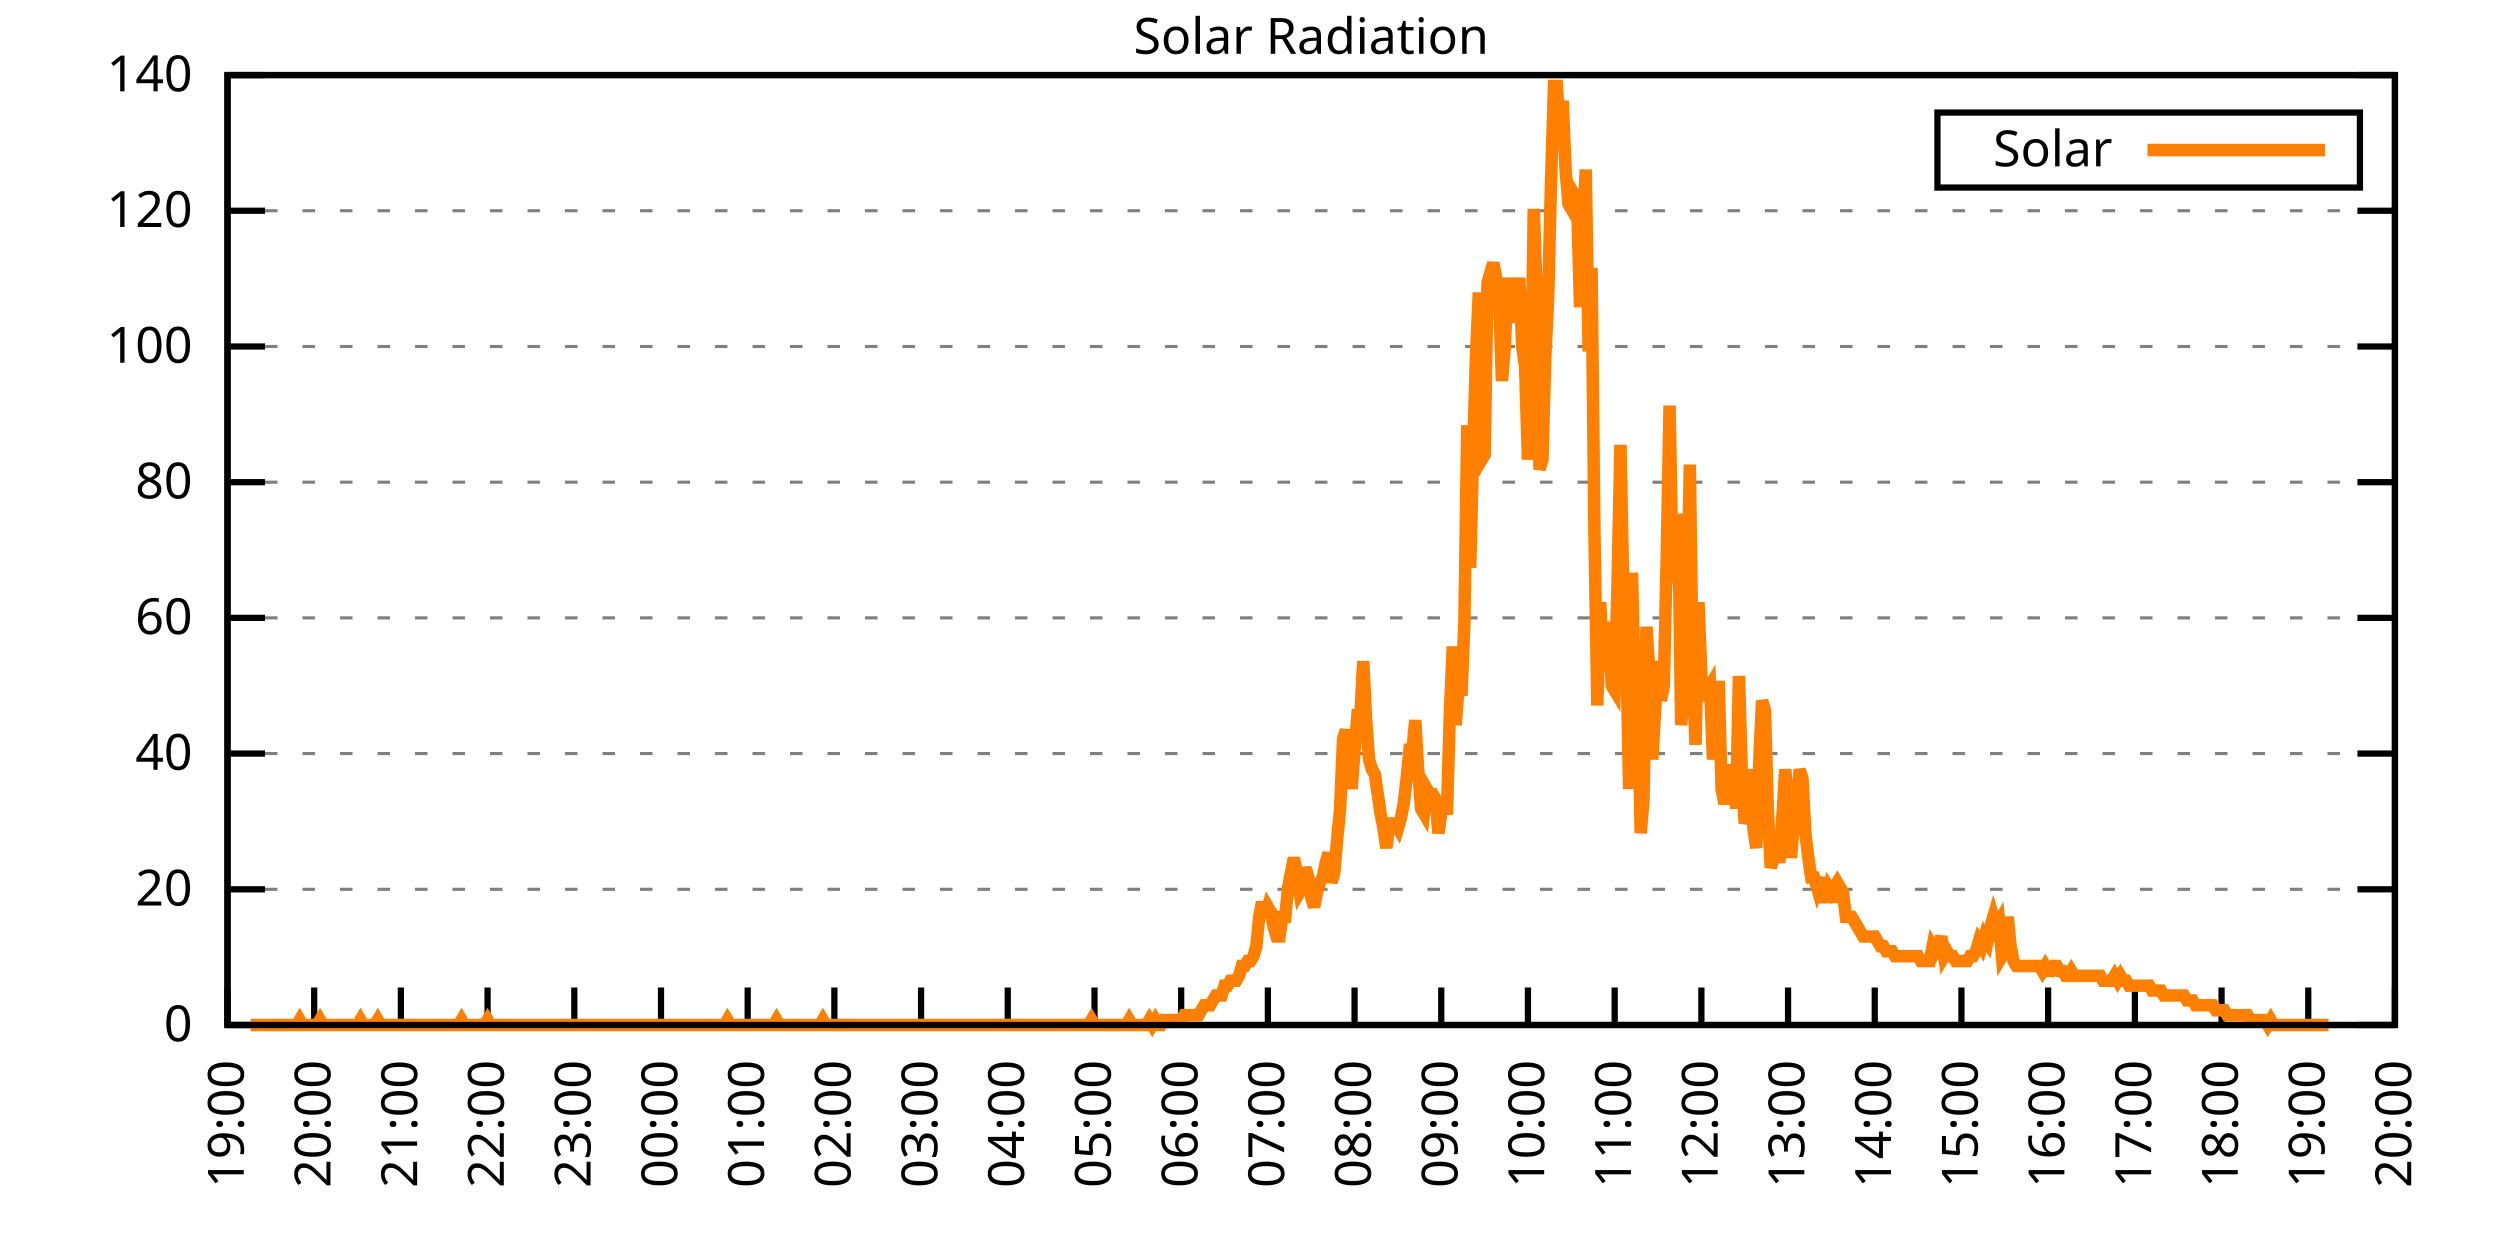
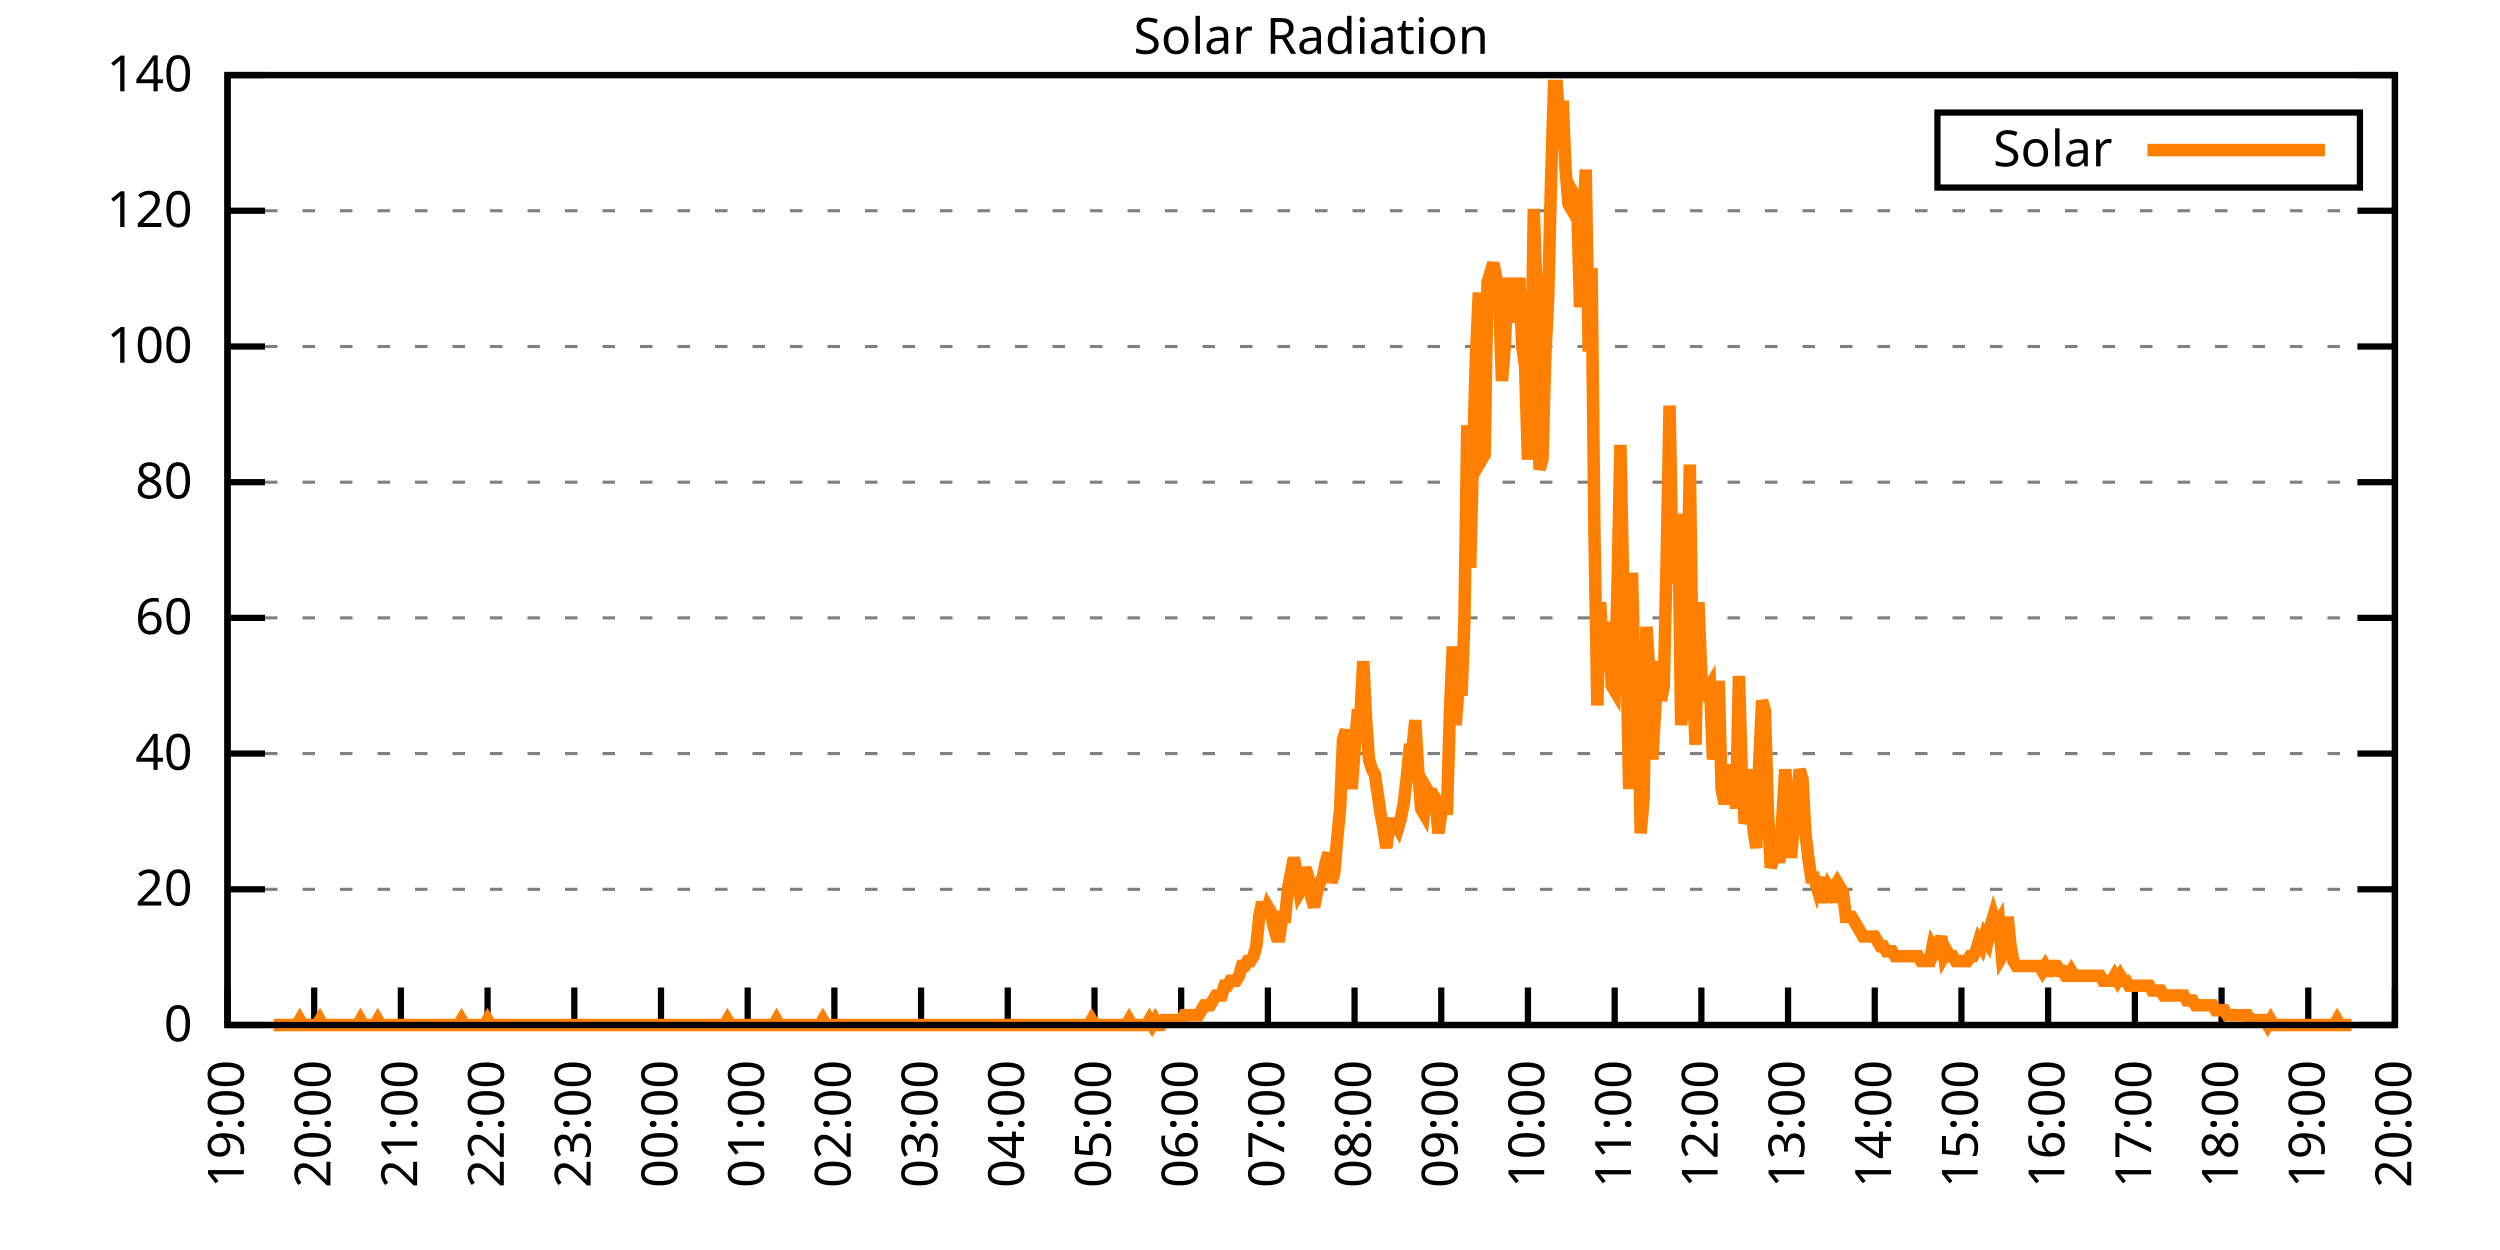
<svg xmlns="http://www.w3.org/2000/svg" xmlns:xlink="http://www.w3.org/1999/xlink" width="400" height="200" viewBox="0 0 400 200">
  <g id="gnuplot_canvas">
    <rect x="0" y="0" width="400" height="200" fill="none" />
    <defs>
      <circle id="gpDot" r="0.5" stroke-width="0.5" stroke="currentColor" />
      <path id="gpPt0" stroke-width="0.333" stroke="currentColor" d="M-1,0 h2 M0,-1 v2" />
      <path id="gpPt1" stroke-width="0.333" stroke="currentColor" d="M-1,-1 L1,1 M1,-1 L-1,1" />
      <path id="gpPt2" stroke-width="0.333" stroke="currentColor" d="M-1,0 L1,0 M0,-1 L0,1 M-1,-1 L1,1 M-1,1 L1,-1" />
      <rect id="gpPt3" stroke-width="0.333" stroke="currentColor" x="-1" y="-1" width="2" height="2" />
      <rect id="gpPt4" stroke-width="0.333" stroke="currentColor" fill="currentColor" x="-1" y="-1" width="2" height="2" />
      <circle id="gpPt5" stroke-width="0.333" stroke="currentColor" cx="0" cy="0" r="1" />
      <use xlink:href="#gpPt5" id="gpPt6" fill="currentColor" stroke="none" />
      <path id="gpPt7" stroke-width="0.333" stroke="currentColor" d="M0,-1.33 L-1.33,0.67 L1.33,0.67 z" />
      <use xlink:href="#gpPt7" id="gpPt8" fill="currentColor" stroke="none" />
      <use xlink:href="#gpPt7" id="gpPt9" stroke="currentColor" transform="rotate(180)" />
      <use xlink:href="#gpPt9" id="gpPt10" fill="currentColor" stroke="none" />
      <use xlink:href="#gpPt3" id="gpPt11" stroke="currentColor" transform="rotate(45)" />
      <use xlink:href="#gpPt11" id="gpPt12" fill="currentColor" stroke="none" />
      <path id="gpPt13" stroke-width="0.333" stroke="currentColor" d="M0,1.330 L1.265,0.411 L0.782,-1.067 L-0.782,-1.076 L-1.265,0.411 z" />
      <use xlink:href="#gpPt13" id="gpPt14" fill="currentColor" stroke="none" />
      <filter id="textbox" filterUnits="objectBoundingBox" x="0" y="0" height="1" width="1">
        <feFlood flood-color="white" flood-opacity="1" result="bgnd" />
        <feComposite in="SourceGraphic" in2="bgnd" operator="atop" />
      </filter>
      <filter id="greybox" filterUnits="objectBoundingBox" x="0" y="0" height="1" width="1">
        <feFlood flood-color="lightgrey" flood-opacity="1" result="grey" />
        <feComposite in="SourceGraphic" in2="grey" operator="atop" />
      </filter>
    </defs>
    <g fill="none" color="white" stroke="currentColor" stroke-width="1.00" stroke-linecap="butt" stroke-linejoin="miter">
</g>
    <g fill="none" color="black" stroke="currentColor" stroke-width="1.00" stroke-linecap="butt" stroke-linejoin="miter">
      <g stroke="none" shape-rendering="crispEdges">
        <polygon fill="rgb(255, 255, 255)" points="36.40,164.00 383.18,164.00 383.18,12.02 36.40,12.02 " />
      </g>
    </g>
    <g fill="none" color="black" stroke="currentColor" stroke-width="1.00" stroke-linecap="butt" stroke-linejoin="miter">
</g>
    <g fill="none" color="black" stroke="black" stroke-width="0.50" stroke-linecap="butt" stroke-linejoin="miter">
</g>
    <g fill="none" color="gray" stroke="currentColor" stroke-width="0.50" stroke-linecap="butt" stroke-linejoin="miter">
      <path stroke="gray" stroke-dasharray="2,4" class="gridline" d="M36.40,164.00 L383.19,164.00  " />
    </g>
    <g fill="none" color="gray" stroke="gray" stroke-width="1.00" stroke-linecap="butt" stroke-linejoin="miter">
</g>
    <g fill="none" color="black" stroke="currentColor" stroke-width="1.00" stroke-linecap="butt" stroke-linejoin="miter">
      <path stroke="black" d="M36.40,164.00 L42.40,164.00 M383.19,164.00 L377.19,164.00  " />
      <g transform="translate(30.80,166.60)" stroke="none" fill="black" font-family="Sans" font-size="8.00" text-anchor="end">
        <text>
          <tspan font-family="Sans"> 0</tspan>
        </text>
      </g>
    </g>
    <g fill="none" color="black" stroke="currentColor" stroke-width="1.00" stroke-linecap="butt" stroke-linejoin="miter">
</g>
    <g fill="none" color="black" stroke="black" stroke-width="0.50" stroke-linecap="butt" stroke-linejoin="miter">
</g>
    <g fill="none" color="gray" stroke="currentColor" stroke-width="0.50" stroke-linecap="butt" stroke-linejoin="miter">
      <path stroke="gray" stroke-dasharray="2,4" class="gridline" d="M36.40,142.29 L383.19,142.29  " />
    </g>
    <g fill="none" color="gray" stroke="gray" stroke-width="1.00" stroke-linecap="butt" stroke-linejoin="miter">
</g>
    <g fill="none" color="black" stroke="currentColor" stroke-width="1.00" stroke-linecap="butt" stroke-linejoin="miter">
      <path stroke="black" d="M36.40,142.29 L42.40,142.29 M383.19,142.29 L377.19,142.29  " />
      <g transform="translate(30.80,144.89)" stroke="none" fill="black" font-family="Sans" font-size="8.00" text-anchor="end">
        <text>
          <tspan font-family="Sans"> 20</tspan>
        </text>
      </g>
    </g>
    <g fill="none" color="black" stroke="currentColor" stroke-width="1.00" stroke-linecap="butt" stroke-linejoin="miter">
</g>
    <g fill="none" color="black" stroke="black" stroke-width="0.50" stroke-linecap="butt" stroke-linejoin="miter">
</g>
    <g fill="none" color="gray" stroke="currentColor" stroke-width="0.50" stroke-linecap="butt" stroke-linejoin="miter">
      <path stroke="gray" stroke-dasharray="2,4" class="gridline" d="M36.40,120.57 L383.19,120.57  " />
    </g>
    <g fill="none" color="gray" stroke="gray" stroke-width="1.00" stroke-linecap="butt" stroke-linejoin="miter">
</g>
    <g fill="none" color="black" stroke="currentColor" stroke-width="1.00" stroke-linecap="butt" stroke-linejoin="miter">
      <path stroke="black" d="M36.40,120.57 L42.40,120.57 M383.19,120.57 L377.19,120.57  " />
      <g transform="translate(30.80,123.17)" stroke="none" fill="black" font-family="Sans" font-size="8.00" text-anchor="end">
        <text>
          <tspan font-family="Sans"> 40</tspan>
        </text>
      </g>
    </g>
    <g fill="none" color="black" stroke="currentColor" stroke-width="1.00" stroke-linecap="butt" stroke-linejoin="miter">
</g>
    <g fill="none" color="black" stroke="black" stroke-width="0.50" stroke-linecap="butt" stroke-linejoin="miter">
</g>
    <g fill="none" color="gray" stroke="currentColor" stroke-width="0.50" stroke-linecap="butt" stroke-linejoin="miter">
      <path stroke="gray" stroke-dasharray="2,4" class="gridline" d="M36.40,98.86 L383.19,98.86  " />
    </g>
    <g fill="none" color="gray" stroke="gray" stroke-width="1.00" stroke-linecap="butt" stroke-linejoin="miter">
</g>
    <g fill="none" color="black" stroke="currentColor" stroke-width="1.00" stroke-linecap="butt" stroke-linejoin="miter">
      <path stroke="black" d="M36.40,98.86 L42.40,98.86 M383.19,98.86 L377.19,98.86  " />
      <g transform="translate(30.80,101.46)" stroke="none" fill="black" font-family="Sans" font-size="8.00" text-anchor="end">
        <text>
          <tspan font-family="Sans"> 60</tspan>
        </text>
      </g>
    </g>
    <g fill="none" color="black" stroke="currentColor" stroke-width="1.00" stroke-linecap="butt" stroke-linejoin="miter">
</g>
    <g fill="none" color="black" stroke="black" stroke-width="0.50" stroke-linecap="butt" stroke-linejoin="miter">
</g>
    <g fill="none" color="gray" stroke="currentColor" stroke-width="0.50" stroke-linecap="butt" stroke-linejoin="miter">
      <path stroke="gray" stroke-dasharray="2,4" class="gridline" d="M36.40,77.15 L383.19,77.15  " />
    </g>
    <g fill="none" color="gray" stroke="gray" stroke-width="1.00" stroke-linecap="butt" stroke-linejoin="miter">
</g>
    <g fill="none" color="black" stroke="currentColor" stroke-width="1.00" stroke-linecap="butt" stroke-linejoin="miter">
      <path stroke="black" d="M36.40,77.15 L42.40,77.15 M383.19,77.15 L377.19,77.15  " />
      <g transform="translate(30.80,79.75)" stroke="none" fill="black" font-family="Sans" font-size="8.00" text-anchor="end">
        <text>
          <tspan font-family="Sans"> 80</tspan>
        </text>
      </g>
    </g>
    <g fill="none" color="black" stroke="currentColor" stroke-width="1.00" stroke-linecap="butt" stroke-linejoin="miter">
</g>
    <g fill="none" color="black" stroke="black" stroke-width="0.50" stroke-linecap="butt" stroke-linejoin="miter">
</g>
    <g fill="none" color="gray" stroke="currentColor" stroke-width="0.50" stroke-linecap="butt" stroke-linejoin="miter">
      <path stroke="gray" stroke-dasharray="2,4" class="gridline" d="M36.40,55.44 L383.19,55.44  " />
    </g>
    <g fill="none" color="gray" stroke="gray" stroke-width="1.00" stroke-linecap="butt" stroke-linejoin="miter">
</g>
    <g fill="none" color="black" stroke="currentColor" stroke-width="1.00" stroke-linecap="butt" stroke-linejoin="miter">
      <path stroke="black" d="M36.40,55.44 L42.40,55.44 M383.19,55.44 L377.19,55.44  " />
      <g transform="translate(30.80,58.04)" stroke="none" fill="black" font-family="Sans" font-size="8.00" text-anchor="end">
        <text>
          <tspan font-family="Sans"> 100</tspan>
        </text>
      </g>
    </g>
    <g fill="none" color="black" stroke="currentColor" stroke-width="1.00" stroke-linecap="butt" stroke-linejoin="miter">
</g>
    <g fill="none" color="black" stroke="black" stroke-width="0.50" stroke-linecap="butt" stroke-linejoin="miter">
</g>
    <g fill="none" color="gray" stroke="currentColor" stroke-width="0.50" stroke-linecap="butt" stroke-linejoin="miter">
      <path stroke="gray" stroke-dasharray="2,4" class="gridline" d="M36.40,33.72 L383.19,33.72  " />
    </g>
    <g fill="none" color="gray" stroke="gray" stroke-width="1.00" stroke-linecap="butt" stroke-linejoin="miter">
</g>
    <g fill="none" color="black" stroke="currentColor" stroke-width="1.00" stroke-linecap="butt" stroke-linejoin="miter">
      <path stroke="black" d="M36.40,33.72 L42.40,33.72 M383.19,33.72 L377.19,33.72  " />
      <g transform="translate(30.80,36.32)" stroke="none" fill="black" font-family="Sans" font-size="8.00" text-anchor="end">
        <text>
          <tspan font-family="Sans"> 120</tspan>
        </text>
      </g>
    </g>
    <g fill="none" color="black" stroke="currentColor" stroke-width="1.00" stroke-linecap="butt" stroke-linejoin="miter">
</g>
    <g fill="none" color="black" stroke="black" stroke-width="0.50" stroke-linecap="butt" stroke-linejoin="miter">
</g>
    <g fill="none" color="gray" stroke="currentColor" stroke-width="0.50" stroke-linecap="butt" stroke-linejoin="miter">
      <path stroke="gray" stroke-dasharray="2,4" class="gridline" d="M36.40,12.01 L383.19,12.01  " />
    </g>
    <g fill="none" color="gray" stroke="gray" stroke-width="1.00" stroke-linecap="butt" stroke-linejoin="miter">
</g>
    <g fill="none" color="black" stroke="currentColor" stroke-width="1.00" stroke-linecap="butt" stroke-linejoin="miter">
      <path stroke="black" d="M36.40,12.01 L42.40,12.01 M383.19,12.01 L377.19,12.01  " />
      <g transform="translate(30.80,14.61)" stroke="none" fill="black" font-family="Sans" font-size="8.00" text-anchor="end">
        <text>
          <tspan font-family="Sans"> 140</tspan>
        </text>
      </g>
    </g>
    <g fill="none" color="black" stroke="currentColor" stroke-width="1.00" stroke-linecap="butt" stroke-linejoin="miter">
      <path stroke="black" d="M36.40,164.00 L36.40,158.00  " />
      <g transform="translate(39.00,169.60) rotate(270.00)" stroke="none" fill="black" font-family="Sans" font-size="8.00" text-anchor="end">
        <text>
          <tspan font-family="Sans">19:00</tspan>
        </text>
      </g>
    </g>
    <g fill="none" color="black" stroke="currentColor" stroke-width="1.00" stroke-linecap="butt" stroke-linejoin="miter">
      <path stroke="black" d="M50.27,164.00 L50.27,158.00  " />
      <g transform="translate(52.87,169.60) rotate(270.00)" stroke="none" fill="black" font-family="Sans" font-size="8.00" text-anchor="end">
        <text>
          <tspan font-family="Sans">20:00</tspan>
        </text>
      </g>
    </g>
    <g fill="none" color="black" stroke="currentColor" stroke-width="1.00" stroke-linecap="butt" stroke-linejoin="miter">
      <path stroke="black" d="M64.14,164.00 L64.14,158.00  " />
      <g transform="translate(66.74,169.60) rotate(270.00)" stroke="none" fill="black" font-family="Sans" font-size="8.00" text-anchor="end">
        <text>
          <tspan font-family="Sans">21:00</tspan>
        </text>
      </g>
    </g>
    <g fill="none" color="black" stroke="currentColor" stroke-width="1.00" stroke-linecap="butt" stroke-linejoin="miter">
      <path stroke="black" d="M78.01,164.00 L78.01,158.00  " />
      <g transform="translate(80.61,169.60) rotate(270.00)" stroke="none" fill="black" font-family="Sans" font-size="8.00" text-anchor="end">
        <text>
          <tspan font-family="Sans">22:00</tspan>
        </text>
      </g>
    </g>
    <g fill="none" color="black" stroke="currentColor" stroke-width="1.00" stroke-linecap="butt" stroke-linejoin="miter">
      <path stroke="black" d="M91.89,164.00 L91.89,158.00  " />
      <g transform="translate(94.49,169.60) rotate(270.00)" stroke="none" fill="black" font-family="Sans" font-size="8.00" text-anchor="end">
        <text>
          <tspan font-family="Sans">23:00</tspan>
        </text>
      </g>
    </g>
    <g fill="none" color="black" stroke="currentColor" stroke-width="1.00" stroke-linecap="butt" stroke-linejoin="miter">
      <path stroke="black" d="M105.76,164.00 L105.76,158.00  " />
      <g transform="translate(108.36,169.60) rotate(270.00)" stroke="none" fill="black" font-family="Sans" font-size="8.00" text-anchor="end">
        <text>
          <tspan font-family="Sans">00:00</tspan>
        </text>
      </g>
    </g>
    <g fill="none" color="black" stroke="currentColor" stroke-width="1.00" stroke-linecap="butt" stroke-linejoin="miter">
      <path stroke="black" d="M119.63,164.00 L119.63,158.00  " />
      <g transform="translate(122.23,169.60) rotate(270.00)" stroke="none" fill="black" font-family="Sans" font-size="8.00" text-anchor="end">
        <text>
          <tspan font-family="Sans">01:00</tspan>
        </text>
      </g>
    </g>
    <g fill="none" color="black" stroke="currentColor" stroke-width="1.00" stroke-linecap="butt" stroke-linejoin="miter">
      <path stroke="black" d="M133.50,164.00 L133.50,158.00  " />
      <g transform="translate(136.10,169.60) rotate(270.00)" stroke="none" fill="black" font-family="Sans" font-size="8.00" text-anchor="end">
        <text>
          <tspan font-family="Sans">02:00</tspan>
        </text>
      </g>
    </g>
    <g fill="none" color="black" stroke="currentColor" stroke-width="1.00" stroke-linecap="butt" stroke-linejoin="miter">
      <path stroke="black" d="M147.37,164.00 L147.37,158.00  " />
      <g transform="translate(149.97,169.60) rotate(270.00)" stroke="none" fill="black" font-family="Sans" font-size="8.00" text-anchor="end">
        <text>
          <tspan font-family="Sans">03:00</tspan>
        </text>
      </g>
    </g>
    <g fill="none" color="black" stroke="currentColor" stroke-width="1.00" stroke-linecap="butt" stroke-linejoin="miter">
      <path stroke="black" d="M161.24,164.00 L161.24,158.00  " />
      <g transform="translate(163.84,169.60) rotate(270.00)" stroke="none" fill="black" font-family="Sans" font-size="8.00" text-anchor="end">
        <text>
          <tspan font-family="Sans">04:00</tspan>
        </text>
      </g>
    </g>
    <g fill="none" color="black" stroke="currentColor" stroke-width="1.00" stroke-linecap="butt" stroke-linejoin="miter">
      <path stroke="black" d="M175.12,164.00 L175.12,158.00  " />
      <g transform="translate(177.72,169.60) rotate(270.00)" stroke="none" fill="black" font-family="Sans" font-size="8.00" text-anchor="end">
        <text>
          <tspan font-family="Sans">05:00</tspan>
        </text>
      </g>
    </g>
    <g fill="none" color="black" stroke="currentColor" stroke-width="1.00" stroke-linecap="butt" stroke-linejoin="miter">
      <path stroke="black" d="M188.99,164.00 L188.99,158.00  " />
      <g transform="translate(191.59,169.60) rotate(270.00)" stroke="none" fill="black" font-family="Sans" font-size="8.00" text-anchor="end">
        <text>
          <tspan font-family="Sans">06:00</tspan>
        </text>
      </g>
    </g>
    <g fill="none" color="black" stroke="currentColor" stroke-width="1.00" stroke-linecap="butt" stroke-linejoin="miter">
      <path stroke="black" d="M202.86,164.00 L202.86,158.00  " />
      <g transform="translate(205.46,169.60) rotate(270.00)" stroke="none" fill="black" font-family="Sans" font-size="8.00" text-anchor="end">
        <text>
          <tspan font-family="Sans">07:00</tspan>
        </text>
      </g>
    </g>
    <g fill="none" color="black" stroke="currentColor" stroke-width="1.00" stroke-linecap="butt" stroke-linejoin="miter">
      <path stroke="black" d="M216.73,164.00 L216.73,158.00  " />
      <g transform="translate(219.33,169.60) rotate(270.00)" stroke="none" fill="black" font-family="Sans" font-size="8.00" text-anchor="end">
        <text>
          <tspan font-family="Sans">08:00</tspan>
        </text>
      </g>
    </g>
    <g fill="none" color="black" stroke="currentColor" stroke-width="1.00" stroke-linecap="butt" stroke-linejoin="miter">
      <path stroke="black" d="M230.60,164.00 L230.60,158.00  " />
      <g transform="translate(233.20,169.60) rotate(270.00)" stroke="none" fill="black" font-family="Sans" font-size="8.00" text-anchor="end">
        <text>
          <tspan font-family="Sans">09:00</tspan>
        </text>
      </g>
    </g>
    <g fill="none" color="black" stroke="currentColor" stroke-width="1.00" stroke-linecap="butt" stroke-linejoin="miter">
      <path stroke="black" d="M244.47,164.00 L244.47,158.00  " />
      <g transform="translate(247.07,169.60) rotate(270.00)" stroke="none" fill="black" font-family="Sans" font-size="8.00" text-anchor="end">
        <text>
          <tspan font-family="Sans">10:00</tspan>
        </text>
      </g>
    </g>
    <g fill="none" color="black" stroke="currentColor" stroke-width="1.00" stroke-linecap="butt" stroke-linejoin="miter">
      <path stroke="black" d="M258.35,164.00 L258.35,158.00  " />
      <g transform="translate(260.95,169.60) rotate(270.00)" stroke="none" fill="black" font-family="Sans" font-size="8.00" text-anchor="end">
        <text>
          <tspan font-family="Sans">11:00</tspan>
        </text>
      </g>
    </g>
    <g fill="none" color="black" stroke="currentColor" stroke-width="1.00" stroke-linecap="butt" stroke-linejoin="miter">
      <path stroke="black" d="M272.22,164.00 L272.22,158.00  " />
      <g transform="translate(274.82,169.60) rotate(270.00)" stroke="none" fill="black" font-family="Sans" font-size="8.00" text-anchor="end">
        <text>
          <tspan font-family="Sans">12:00</tspan>
        </text>
      </g>
    </g>
    <g fill="none" color="black" stroke="currentColor" stroke-width="1.00" stroke-linecap="butt" stroke-linejoin="miter">
      <path stroke="black" d="M286.09,164.00 L286.09,158.00  " />
      <g transform="translate(288.69,169.60) rotate(270.00)" stroke="none" fill="black" font-family="Sans" font-size="8.00" text-anchor="end">
        <text>
          <tspan font-family="Sans">13:00</tspan>
        </text>
      </g>
    </g>
    <g fill="none" color="black" stroke="currentColor" stroke-width="1.00" stroke-linecap="butt" stroke-linejoin="miter">
      <path stroke="black" d="M299.96,164.00 L299.96,158.00  " />
      <g transform="translate(302.56,169.60) rotate(270.00)" stroke="none" fill="black" font-family="Sans" font-size="8.00" text-anchor="end">
        <text>
          <tspan font-family="Sans">14:00</tspan>
        </text>
      </g>
    </g>
    <g fill="none" color="black" stroke="currentColor" stroke-width="1.00" stroke-linecap="butt" stroke-linejoin="miter">
      <path stroke="black" d="M313.83,164.00 L313.83,158.00  " />
      <g transform="translate(316.43,169.60) rotate(270.00)" stroke="none" fill="black" font-family="Sans" font-size="8.00" text-anchor="end">
        <text>
          <tspan font-family="Sans">15:00</tspan>
        </text>
      </g>
    </g>
    <g fill="none" color="black" stroke="currentColor" stroke-width="1.00" stroke-linecap="butt" stroke-linejoin="miter">
      <path stroke="black" d="M327.70,164.00 L327.70,158.00  " />
      <g transform="translate(330.30,169.60) rotate(270.00)" stroke="none" fill="black" font-family="Sans" font-size="8.00" text-anchor="end">
        <text>
          <tspan font-family="Sans">16:00</tspan>
        </text>
      </g>
    </g>
    <g fill="none" color="black" stroke="currentColor" stroke-width="1.00" stroke-linecap="butt" stroke-linejoin="miter">
      <path stroke="black" d="M341.58,164.00 L341.58,158.00  " />
      <g transform="translate(344.18,169.60) rotate(270.00)" stroke="none" fill="black" font-family="Sans" font-size="8.00" text-anchor="end">
        <text>
          <tspan font-family="Sans">17:00</tspan>
        </text>
      </g>
    </g>
    <g fill="none" color="black" stroke="currentColor" stroke-width="1.00" stroke-linecap="butt" stroke-linejoin="miter">
      <path stroke="black" d="M355.45,164.00 L355.45,158.00  " />
      <g transform="translate(358.05,169.60) rotate(270.00)" stroke="none" fill="black" font-family="Sans" font-size="8.00" text-anchor="end">
        <text>
          <tspan font-family="Sans">18:00</tspan>
        </text>
      </g>
    </g>
    <g fill="none" color="black" stroke="currentColor" stroke-width="1.00" stroke-linecap="butt" stroke-linejoin="miter">
      <path stroke="black" d="M369.32,164.00 L369.32,158.00  " />
      <g transform="translate(371.92,169.60) rotate(270.00)" stroke="none" fill="black" font-family="Sans" font-size="8.00" text-anchor="end">
        <text>
          <tspan font-family="Sans">19:00</tspan>
        </text>
      </g>
    </g>
    <g fill="none" color="black" stroke="currentColor" stroke-width="1.00" stroke-linecap="butt" stroke-linejoin="miter">
      <path stroke="black" d="M383.19,164.00 L383.19,158.00  " />
      <g transform="translate(385.79,169.60) rotate(270.00)" stroke="none" fill="black" font-family="Sans" font-size="8.00" text-anchor="end">
        <text>
          <tspan font-family="Sans">20:00</tspan>
        </text>
      </g>
    </g>
    <g fill="none" color="black" stroke="currentColor" stroke-width="1.00" stroke-linecap="butt" stroke-linejoin="miter">
</g>
    <g fill="none" color="black" stroke="currentColor" stroke-width="1.00" stroke-linecap="butt" stroke-linejoin="miter">
      <path stroke="black" d="M36.40,12.01 L36.40,164.00 L383.19,164.00 L383.19,12.01 L36.40,12.01 Z  " />
    </g>
    <g fill="none" color="black" stroke="currentColor" stroke-width="1.00" stroke-linecap="butt" stroke-linejoin="miter">
</g>
    <g fill="none" color="black" stroke="currentColor" stroke-width="1.00" stroke-linecap="butt" stroke-linejoin="miter">
      <path stroke="black" d="M309.99,30.01 L309.99,18.01 L377.59,18.01 L377.59,30.01 L309.99,30.01 Z  " />
    </g>
    <g id="Solar_Radiation_plot_1">
      <g fill="none" color="white" stroke="black" stroke-width="2.00" stroke-linecap="butt" stroke-linejoin="miter">
</g>
      <g fill="none" color="black" stroke="currentColor" stroke-width="2.00" stroke-linecap="butt" stroke-linejoin="miter">
        <g transform="translate(337.99,26.61)" stroke="none" fill="black" font-family="Sans" font-size="8.00" text-anchor="end">
          <text>
            <tspan font-family="Sans">Solar</tspan>
          </text>
        </g>
      </g>
      <g fill="none" color="black" stroke="currentColor" stroke-width="2.00" stroke-linecap="butt" stroke-linejoin="miter">
-         <path stroke="rgb(255, 127,   0)" d="M343.59,24.01 L371.99,24.01 M40.10,164.00 L40.56,164.00 L41.02,164.00 L41.49,164.00 L41.95,164.00 L42.41,164.00   L42.87,164.00 L43.34,164.00 L43.80,164.00 L44.26,164.00 L44.72,164.00 L45.19,164.00 L45.65,164.00 L46.11,164.00   L46.57,164.00 L47.03,164.00 L47.50,164.00 L47.96,163.21 L48.42,164.00 L48.88,164.00 L49.35,164.00 L49.81,164.00   L50.27,164.00 L50.73,164.00 L51.20,163.21 L51.66,164.00 L52.12,164.00 L52.58,164.00 L53.05,164.00 L53.51,164.00   L53.97,164.00 L54.43,164.00 L54.90,164.00 L55.36,164.00 L55.82,164.00 L56.28,164.00 L56.75,164.00 L57.21,164.00   L57.67,163.21 L58.13,164.00 L58.59,164.00 L59.06,164.00 L59.52,164.00 L59.98,164.00 L60.44,163.21 L60.91,164.00   L61.37,164.00 L61.83,164.00 L62.29,164.00 L62.76,164.00 L63.22,164.00 L63.68,164.00 L64.14,164.00 L64.61,164.00   L65.07,164.00 L65.53,164.00 L65.99,164.00 L66.46,164.00 L66.92,164.00 L67.38,164.00 L67.84,164.00 L68.30,164.00   L68.77,164.00 L69.23,164.00 L69.69,164.00 L70.15,164.00 L70.62,164.00 L71.08,164.00 L71.54,164.00 L72.00,164.00   L72.47,164.00 L72.93,164.00 L73.39,164.00 L73.85,163.21 L74.32,164.00 L74.78,164.00 L75.24,164.00 L75.70,164.00   L76.17,164.00 L76.63,164.00 L77.09,164.00 L77.55,164.00 L78.01,163.21 L78.48,164.00 L78.94,164.00 L79.40,164.00   L79.86,164.00 L80.33,164.00 L80.79,164.00 L81.25,164.00 L81.71,164.00 L82.18,164.00 L82.64,164.00 L83.10,164.00   L83.56,164.00 L84.03,164.00 L84.49,164.00 L84.95,164.00 L85.41,164.00 L85.88,164.00 L86.34,164.00 L86.80,164.00   L87.26,164.00 L87.72,164.00 L88.19,164.00 L88.65,164.00 L89.11,164.00 L89.57,164.00 L90.04,164.00 L90.50,164.00   L90.96,164.00 L91.42,164.00 L91.89,164.00 L92.35,164.00 L92.81,164.00 L93.27,164.00 L93.74,164.00 L94.20,164.00   L94.66,164.00 L95.12,164.00 L95.59,164.00 L96.05,164.00 L96.51,164.00 L96.97,164.00 L97.44,164.00 L97.90,164.00   L98.36,164.00 L98.82,164.00 L99.28,164.00 L99.75,164.00 L100.21,164.00 L100.67,164.00 L101.13,164.00 L101.60,164.00   L102.06,164.00 L102.52,164.00 L102.98,164.00 L103.45,164.00 L103.91,164.00 L104.37,164.00 L104.83,164.00 L105.30,164.00   L105.76,164.00 L106.22,164.00 L106.68,164.00 L107.15,164.00 L107.61,164.00 L108.07,164.00 L108.53,164.00 L108.99,164.00   L109.46,164.00 L109.92,164.00 L110.38,164.00 L110.84,164.00 L111.31,164.00 L111.77,164.00 L112.23,164.00 L112.69,164.00   L113.16,164.00 L113.62,164.00 L114.08,164.00 L114.54,164.00 L115.01,164.00 L115.47,164.00 L115.93,164.00 L116.39,163.21   L116.86,164.00 L117.32,164.00 L117.78,164.00 L118.24,164.00 L118.70,164.00 L119.17,164.00 L119.63,164.00 L120.09,164.00   L120.55,164.00 L121.02,164.00 L121.48,164.00 L121.94,164.00 L122.40,164.00 L122.87,164.00 L123.33,164.00 L123.79,164.00   L124.25,163.21 L124.72,164.00 L125.18,164.00 L125.64,164.00 L126.10,164.00 L126.57,164.00 L127.03,164.00 L127.49,164.00   L127.95,164.00 L128.41,164.00 L128.88,164.00 L129.34,164.00 L129.80,164.00 L130.26,164.00 L130.73,164.00 L131.19,164.00   L131.65,163.21 L132.11,164.00 L132.58,164.00 L133.04,164.00 L133.50,164.00 L133.96,164.00 L134.43,164.00 L134.89,164.00   L135.35,164.00 L135.81,164.00 L136.28,164.00 L136.74,164.00 L137.20,164.00 L137.66,164.00 L138.13,164.00 L138.59,164.00   L139.05,164.00 L139.51,164.00 L139.97,164.00 L140.44,164.00 L140.90,164.00 L141.36,164.00 L141.82,164.00 L142.29,164.00   L142.75,164.00 L143.21,164.00 L143.67,164.00 L144.14,164.00 L144.60,164.00 L145.06,164.00 L145.52,164.00 L145.99,164.00   L146.45,164.00 L146.91,164.00 L147.37,164.00 L147.84,164.00 L148.30,164.00 L148.76,164.00 L149.22,164.00 L149.68,164.00   L150.15,164.00 L150.61,164.00 L151.07,164.00 L151.53,164.00 L152.00,164.00 L152.46,164.00 L152.92,164.00 L153.38,164.00   L153.85,164.00 L154.31,164.00 L154.77,164.00 L155.23,164.00 L155.70,164.00 L156.16,164.00 L156.62,164.00 L157.08,164.00   L157.55,164.00 L158.01,164.00 L158.47,164.00 L158.93,164.00 L159.39,164.00 L159.86,164.00 L160.32,164.00 L160.78,164.00   L161.24,164.00 L161.71,164.00 L162.17,164.00 L162.63,164.00 L163.09,164.00 L163.56,164.00 L164.02,164.00 L164.48,164.00   L164.94,164.00 L165.41,164.00 L165.87,164.00 L166.33,164.00 L166.79,164.00 L167.26,164.00 L167.72,164.00 L168.18,164.00   L168.64,164.00 L169.10,164.00 L169.57,164.00 L170.03,164.00 L170.49,164.00 L170.95,164.00 L171.42,164.00 L171.88,164.00   L172.34,164.00 L172.80,164.00 L173.27,164.00 L173.73,164.00 L174.19,164.00 L174.65,163.21 L175.12,164.00 L175.58,164.00   L176.04,164.00 L176.50,164.00 L176.97,164.00 L177.43,164.00 L177.89,164.00 L178.35,164.00 L178.82,164.00 L179.28,164.00   L179.74,164.00 L180.20,164.00 L180.66,163.21 L181.13,164.00 L181.59,164.00 L182.05,164.00 L182.51,164.00 L182.98,164.00   L183.44,164.00 L183.90,163.21 L184.36,164.00 L184.83,163.21 L185.29,164.00 L185.75,164.00 L186.21,163.21 L186.68,163.21   L187.14,163.21 L187.60,163.21 L188.06,163.21 L188.53,163.21 L188.99,163.21 L189.45,162.43 L189.91,162.43 L190.37,162.43   L190.84,162.43 L191.30,162.43 L191.76,162.43 L192.22,161.64 L192.69,160.85 L193.15,160.85 L193.61,160.85 L194.07,160.07   L194.54,159.28 L195.00,159.28 L195.46,159.28 L195.92,157.71 L196.39,157.71 L196.85,156.92 L197.31,156.92 L197.77,156.92   L198.24,156.13 L198.70,154.56 L199.16,154.56 L199.62,153.77 L200.08,153.77 L200.55,152.99 L201.01,151.41 L201.47,146.70   L201.93,144.34 L202.40,146.70 L202.86,145.12 L203.32,145.91 L203.78,148.27 L204.25,149.84 L204.71,149.84 L205.17,146.70   L205.63,146.70 L206.10,141.98 L206.56,139.62 L207.02,137.26 L207.48,139.62 L207.95,142.76 L208.41,141.98 L208.87,138.83   L209.33,140.40 L209.80,143.55 L210.26,145.12 L210.72,142.76 L211.18,141.19 L211.64,140.40 L212.11,138.04 L212.57,136.47   L213.03,141.19 L213.49,139.62 L213.96,134.11 L214.42,129.39 L214.88,118.38 L215.34,116.80 L215.81,120.74 L216.27,126.24   L216.73,119.95 L217.19,114.44 L217.66,114.44 L218.12,105.79 L218.58,115.23 L219.04,121.52 L219.51,123.10 L219.97,123.88   L220.43,127.03 L220.89,130.18 L221.35,132.54 L221.82,135.68 L222.28,131.75 L222.74,131.75 L223.20,131.75 L223.67,132.54   L224.13,130.96 L224.59,128.60 L225.05,124.67 L225.52,119.95 L225.98,119.95 L226.44,115.23 L226.90,123.10 L227.37,129.39   L227.83,130.18 L228.29,126.24 L228.75,127.03 L229.22,127.03 L229.68,127.82 L230.14,133.32 L230.60,130.18 L231.06,129.39   L231.53,129.39 L231.99,113.66 L232.45,103.43 L232.91,116.02 L233.38,109.73 L233.84,111.30 L234.30,99.50 L234.76,68.04   L235.23,90.85 L235.69,72.76 L236.15,57.02 L236.61,46.80 L237.08,73.54 L237.54,72.76 L238.00,45.23 L238.46,43.65   L238.93,42.08 L239.39,44.44 L239.85,47.58 L240.31,60.96 L240.77,55.45 L241.24,44.44 L241.70,50.73 L242.16,49.16   L242.62,51.52 L243.09,44.44 L243.55,55.45 L244.01,58.60 L244.47,73.54 L244.94,64.89 L245.40,33.43 L245.86,46.80   L246.32,75.12 L246.79,73.54 L247.25,57.02 L247.71,47.58 L248.17,28.71 L248.64,13.76 L249.10,13.76 L249.56,20.84   L250.02,16.12 L250.49,27.13 L250.95,32.64 L251.41,33.43 L251.87,31.07 L252.33,31.85 L252.80,49.16 L253.26,36.57   L253.72,27.13 L254.18,56.24 L254.65,42.87 L255.11,85.34 L255.57,112.87 L256.03,96.35 L256.50,105.79 L256.96,107.37   L257.42,99.50 L257.88,109.73 L258.35,110.51 L258.81,93.21 L259.27,71.18 L259.73,94.78 L260.20,103.43 L260.66,126.24   L261.12,91.63 L261.58,111.30 L262.04,109.73 L262.51,133.32 L262.97,127.82 L263.43,100.29 L263.89,107.37 L264.36,121.52   L264.82,113.66 L265.28,105.79 L265.74,112.09 L266.21,109.73 L266.67,89.27 L267.13,64.89 L267.59,90.85 L268.06,93.21   L268.52,82.19 L268.98,116.02 L269.44,110.51 L269.91,99.50 L270.37,74.33 L270.83,108.15 L271.29,119.16 L271.75,96.35   L272.22,108.15 L272.68,112.09 L273.14,110.51 L273.60,109.73 L274.07,121.52 L274.53,116.80 L274.99,108.94 L275.45,126.24   L275.92,128.60 L276.38,126.24 L276.84,127.82 L277.30,122.31 L277.77,129.39 L278.23,108.15 L278.69,123.88 L279.15,131.75   L279.62,130.18 L280.08,123.10 L280.54,132.54 L281.00,135.68 L281.46,122.31 L281.93,112.09 L282.39,113.66 L282.85,129.39   L283.31,138.83 L283.78,137.26 L284.24,135.68 L284.70,138.04 L285.16,130.96 L285.63,123.10 L286.09,127.82 L286.55,137.26   L287.01,131.75 L287.48,130.18 L287.94,123.10 L288.40,124.67 L288.86,133.32 L289.33,137.26 L289.79,140.40 L290.25,140.40   L290.71,141.98 L291.18,140.40 L291.64,143.55 L292.10,143.55 L292.56,141.98 L293.02,142.76 L293.49,141.98 L293.95,144.34   L294.41,141.98 L294.87,142.76 L295.34,146.70 L295.80,146.70 L296.26,146.70 L296.72,147.48 L297.19,148.27 L297.65,149.05   L298.11,149.84 L298.57,149.84 L299.04,149.84 L299.50,149.84 L299.96,149.84 L300.42,150.63 L300.89,151.41 L301.35,151.41   L301.81,152.20 L302.27,152.20 L302.73,152.20 L303.20,152.99 L303.66,152.99 L304.12,152.99 L304.58,152.99 L305.05,152.99   L305.51,152.99 L305.97,152.99 L306.43,152.99 L306.90,152.99 L307.36,153.77 L307.82,153.77 L308.28,153.77 L308.75,153.77   L309.21,151.41 L309.67,152.20 L310.13,151.41 L310.60,149.84 L311.06,152.99 L311.52,152.20 L311.98,152.99 L312.44,152.99   L312.91,153.77 L313.37,153.77 L313.83,153.77 L314.29,153.77 L314.76,153.77 L315.22,152.99 L315.68,152.99 L316.14,152.20   L316.61,150.63 L317.07,151.41 L317.53,149.84 L317.99,150.63 L318.46,148.27 L318.92,146.70 L319.38,148.27 L319.84,147.48   L320.31,152.99 L320.77,152.20 L321.23,146.70 L321.69,151.41 L322.15,153.77 L322.62,154.56 L323.08,154.56 L323.54,154.56   L324.00,154.56 L324.47,154.56 L324.93,154.56 L325.39,154.56 L325.85,154.56 L326.32,154.56 L326.78,155.35 L327.24,154.56   L327.70,155.35 L328.17,155.35 L328.63,154.56 L329.09,154.56 L329.55,155.35 L330.02,155.35 L330.48,156.13 L330.94,156.13   L331.40,155.35 L331.87,156.13 L332.33,156.13 L332.79,156.13 L333.25,156.13 L333.71,156.13 L334.18,156.13 L334.64,156.13   L335.10,156.13 L335.56,156.13 L336.03,156.13 L336.49,156.92 L336.95,156.92 L337.41,156.92 L337.88,156.92 L338.34,156.13   L338.80,156.92 L339.26,156.13 L339.73,156.92 L340.19,156.92 L340.65,157.71 L341.11,157.71 L341.58,157.71 L342.04,157.71   L342.50,157.71 L342.96,157.71 L343.42,157.71 L343.89,157.71 L344.35,158.49 L344.81,158.49 L345.27,158.49 L345.74,158.49   L346.20,159.28 L346.66,159.28 L347.12,159.28 L347.59,159.28 L348.05,159.28 L348.51,159.28 L348.97,159.28 L349.44,159.28   L349.90,160.07 L350.36,160.07 L350.82,160.07 L351.29,160.85 L351.75,160.85 L352.21,160.85 L352.67,160.85 L353.13,160.85   L353.60,160.85 L354.06,160.85 L354.52,161.64 L354.98,161.64 L355.45,161.64 L355.91,161.64 L356.37,162.43 L356.83,162.43   L357.30,162.43 L357.76,162.43 L358.22,162.43 L358.68,162.43 L359.15,162.43 L359.61,162.43 L360.07,163.21 L360.53,163.21   L361.00,163.21 L361.46,163.21 L361.92,163.21 L362.38,163.21 L362.84,164.00 L363.31,163.21 L363.77,164.00 L364.23,164.00   L364.69,164.00 L365.16,164.00 L365.62,164.00 L366.08,164.00 L366.54,164.00 L367.01,164.00 L367.47,164.00 L367.93,164.00   L368.39,164.00 L368.86,164.00 L369.32,164.00 L369.78,164.00 L370.24,164.00 L370.71,164.00 L371.17,164.00 L371.63,164.00   L372.09,164.00 L372.56,164.00  " />
+         <path stroke="rgb(255, 127,   0)" d="M343.59,24.01 L371.99,24.01 M43.80,164.00 L44.26,164.00 L44.72,164.00 L45.19,164.00 L45.65,164.00 L46.11,164.00   L46.57,164.00 L47.03,164.00 L47.50,164.00 L47.96,163.21 L48.42,164.00 L48.88,164.00 L49.35,164.00 L49.81,164.00   L50.27,164.00 L50.73,164.00 L51.20,163.21 L51.66,164.00 L52.12,164.00 L52.58,164.00 L53.05,164.00 L53.51,164.00   L53.97,164.00 L54.43,164.00 L54.90,164.00 L55.36,164.00 L55.82,164.00 L56.28,164.00 L56.75,164.00 L57.21,164.00   L57.67,163.21 L58.13,164.00 L58.59,164.00 L59.06,164.00 L59.52,164.00 L59.98,164.00 L60.44,163.21 L60.91,164.00   L61.37,164.00 L61.83,164.00 L62.29,164.00 L62.76,164.00 L63.22,164.00 L63.68,164.00 L64.14,164.00 L64.61,164.00   L65.07,164.00 L65.53,164.00 L65.99,164.00 L66.46,164.00 L66.92,164.00 L67.38,164.00 L67.84,164.00 L68.30,164.00   L68.77,164.00 L69.23,164.00 L69.69,164.00 L70.15,164.00 L70.62,164.00 L71.08,164.00 L71.54,164.00 L72.00,164.00   L72.47,164.00 L72.93,164.00 L73.39,164.00 L73.85,163.21 L74.32,164.00 L74.78,164.00 L75.24,164.00 L75.70,164.00   L76.17,164.00 L76.63,164.00 L77.09,164.00 L77.55,164.00 L78.01,163.21 L78.48,164.00 L78.94,164.00 L79.40,164.00   L79.86,164.00 L80.33,164.00 L80.79,164.00 L81.25,164.00 L81.71,164.00 L82.18,164.00 L82.64,164.00 L83.10,164.00   L83.56,164.00 L84.03,164.00 L84.49,164.00 L84.95,164.00 L85.41,164.00 L85.88,164.00 L86.34,164.00 L86.80,164.00   L87.26,164.00 L87.72,164.00 L88.19,164.00 L88.65,164.00 L89.11,164.00 L89.57,164.00 L90.04,164.00 L90.50,164.00   L90.96,164.00 L91.42,164.00 L91.89,164.00 L92.35,164.00 L92.81,164.00 L93.27,164.00 L93.74,164.00 L94.20,164.00   L94.66,164.00 L95.12,164.00 L95.59,164.00 L96.05,164.00 L96.51,164.00 L96.97,164.00 L97.44,164.00 L97.90,164.00   L98.36,164.00 L98.82,164.00 L99.28,164.00 L99.75,164.00 L100.21,164.00 L100.67,164.00 L101.13,164.00 L101.60,164.00   L102.06,164.00 L102.52,164.00 L102.98,164.00 L103.45,164.00 L103.91,164.00 L104.37,164.00 L104.83,164.00 L105.30,164.00   L105.76,164.00 L106.22,164.00 L106.68,164.00 L107.15,164.00 L107.61,164.00 L108.07,164.00 L108.53,164.00 L108.99,164.00   L109.46,164.00 L109.92,164.00 L110.38,164.00 L110.84,164.00 L111.31,164.00 L111.77,164.00 L112.23,164.00 L112.69,164.00   L113.16,164.00 L113.62,164.00 L114.08,164.00 L114.54,164.00 L115.01,164.00 L115.47,164.00 L115.93,164.00 L116.39,163.21   L116.86,164.00 L117.32,164.00 L117.78,164.00 L118.24,164.00 L118.70,164.00 L119.17,164.00 L119.63,164.00 L120.09,164.00   L120.55,164.00 L121.02,164.00 L121.48,164.00 L121.94,164.00 L122.40,164.00 L122.87,164.00 L123.33,164.00 L123.79,164.00   L124.25,163.21 L124.72,164.00 L125.18,164.00 L125.64,164.00 L126.10,164.00 L126.57,164.00 L127.03,164.00 L127.49,164.00   L127.95,164.00 L128.41,164.00 L128.88,164.00 L129.34,164.00 L129.80,164.00 L130.26,164.00 L130.73,164.00 L131.19,164.00   L131.65,163.21 L132.11,164.00 L132.58,164.00 L133.04,164.00 L133.50,164.00 L133.96,164.00 L134.43,164.00 L134.89,164.00   L135.35,164.00 L135.81,164.00 L136.28,164.00 L136.74,164.00 L137.20,164.00 L137.66,164.00 L138.13,164.00 L138.59,164.00   L139.05,164.00 L139.51,164.00 L139.97,164.00 L140.44,164.00 L140.90,164.00 L141.36,164.00 L141.82,164.00 L142.29,164.00   L142.75,164.00 L143.21,164.00 L143.67,164.00 L144.14,164.00 L144.60,164.00 L145.06,164.00 L145.52,164.00 L145.99,164.00   L146.45,164.00 L146.91,164.00 L147.37,164.00 L147.84,164.00 L148.30,164.00 L148.76,164.00 L149.22,164.00 L149.68,164.00   L150.15,164.00 L150.61,164.00 L151.07,164.00 L151.53,164.00 L152.00,164.00 L152.46,164.00 L152.92,164.00 L153.38,164.00   L153.85,164.00 L154.31,164.00 L154.77,164.00 L155.23,164.00 L155.70,164.00 L156.16,164.00 L156.62,164.00 L157.08,164.00   L157.55,164.00 L158.01,164.00 L158.47,164.00 L158.93,164.00 L159.39,164.00 L159.86,164.00 L160.32,164.00 L160.78,164.00   L161.24,164.00 L161.71,164.00 L162.17,164.00 L162.63,164.00 L163.09,164.00 L163.56,164.00 L164.02,164.00 L164.48,164.00   L164.94,164.00 L165.41,164.00 L165.87,164.00 L166.33,164.00 L166.79,164.00 L167.26,164.00 L167.72,164.00 L168.18,164.00   L168.64,164.00 L169.10,164.00 L169.57,164.00 L170.03,164.00 L170.49,164.00 L170.95,164.00 L171.42,164.00 L171.88,164.00   L172.34,164.00 L172.80,164.00 L173.27,164.00 L173.73,164.00 L174.19,164.00 L174.65,163.21 L175.12,164.00 L175.58,164.00   L176.04,164.00 L176.50,164.00 L176.97,164.00 L177.43,164.00 L177.89,164.00 L178.35,164.00 L178.82,164.00 L179.28,164.00   L179.74,164.00 L180.20,164.00 L180.66,163.21 L181.13,164.00 L181.59,164.00 L182.05,164.00 L182.51,164.00 L182.98,164.00   L183.44,164.00 L183.90,163.21 L184.36,164.00 L184.83,163.21 L185.29,164.00 L185.75,164.00 L186.21,163.21 L186.68,163.21   L187.14,163.21 L187.60,163.21 L188.06,163.21 L188.53,163.21 L188.99,163.21 L189.45,162.43 L189.91,162.43 L190.37,162.43   L190.84,162.43 L191.30,162.43 L191.76,162.43 L192.22,161.64 L192.69,160.85 L193.15,160.85 L193.61,160.85 L194.07,160.07   L194.54,159.28 L195.00,159.28 L195.46,159.28 L195.92,157.71 L196.39,157.71 L196.85,156.92 L197.31,156.92 L197.77,156.92   L198.24,156.13 L198.70,154.56 L199.16,154.56 L199.62,153.77 L200.08,153.77 L200.55,152.99 L201.01,151.41 L201.47,146.70   L201.93,144.34 L202.40,146.70 L202.86,145.12 L203.32,145.91 L203.78,148.27 L204.25,149.84 L204.71,149.84 L205.17,146.70   L205.63,146.70 L206.10,141.98 L206.56,139.62 L207.02,137.26 L207.48,139.62 L207.95,142.76 L208.41,141.98 L208.87,138.83   L209.33,140.40 L209.80,143.55 L210.26,145.12 L210.72,142.76 L211.18,141.19 L211.64,140.40 L212.11,138.04 L212.57,136.47   L213.03,141.19 L213.49,139.62 L213.96,134.11 L214.42,129.39 L214.88,118.38 L215.34,116.80 L215.81,120.74 L216.27,126.24   L216.73,119.95 L217.19,114.44 L217.66,114.44 L218.12,105.79 L218.58,115.23 L219.04,121.52 L219.51,123.10 L219.97,123.88   L220.43,127.03 L220.89,130.18 L221.35,132.54 L221.82,135.68 L222.28,131.75 L222.74,131.75 L223.20,131.75 L223.67,132.54   L224.13,130.96 L224.59,128.60 L225.05,124.67 L225.52,119.95 L225.98,119.95 L226.44,115.23 L226.90,123.10 L227.37,129.39   L227.83,130.18 L228.29,126.24 L228.75,127.03 L229.22,127.03 L229.68,127.82 L230.14,133.32 L230.60,130.18 L231.06,129.39   L231.53,129.39 L231.99,113.66 L232.45,103.43 L232.91,116.02 L233.38,109.73 L233.84,111.30 L234.30,99.50 L234.76,68.04   L235.23,90.85 L235.69,72.76 L236.15,57.02 L236.61,46.80 L237.08,73.54 L237.54,72.76 L238.00,45.23 L238.46,43.65   L238.93,42.08 L239.39,44.44 L239.85,47.58 L240.31,60.96 L240.77,55.45 L241.24,44.44 L241.70,50.73 L242.16,49.16   L242.62,51.52 L243.09,44.44 L243.55,55.45 L244.01,58.60 L244.47,73.54 L244.94,64.89 L245.40,33.43 L245.86,46.80   L246.32,75.12 L246.79,73.54 L247.25,57.02 L247.71,47.58 L248.17,28.71 L248.64,13.76 L249.10,13.76 L249.56,20.84   L250.02,16.12 L250.49,27.13 L250.95,32.64 L251.41,33.43 L251.87,31.07 L252.33,31.85 L252.80,49.16 L253.26,36.57   L253.72,27.13 L254.18,56.24 L254.65,42.87 L255.11,85.34 L255.57,112.87 L256.03,96.35 L256.50,105.79 L256.96,107.37   L257.42,99.50 L257.88,109.73 L258.35,110.51 L258.81,93.21 L259.27,71.18 L259.73,94.78 L260.20,103.43 L260.66,126.24   L261.12,91.63 L261.58,111.30 L262.04,109.73 L262.51,133.32 L262.97,127.82 L263.43,100.29 L263.89,107.37 L264.36,121.52   L264.82,113.66 L265.28,105.79 L265.74,112.09 L266.21,109.73 L266.67,89.27 L267.13,64.89 L267.59,90.85 L268.06,93.21   L268.52,82.19 L268.98,116.02 L269.44,110.51 L269.91,99.50 L270.37,74.33 L270.83,108.15 L271.29,119.16 L271.75,96.35   L272.22,108.15 L272.68,112.09 L273.14,110.51 L273.60,109.73 L274.07,121.52 L274.53,116.80 L274.99,108.94 L275.45,126.24   L275.92,128.60 L276.38,126.24 L276.84,127.82 L277.30,122.31 L277.77,129.39 L278.23,108.15 L278.69,123.88 L279.15,131.75   L279.62,130.18 L280.08,123.10 L280.54,132.54 L281.00,135.68 L281.46,122.31 L281.93,112.09 L282.39,113.66 L282.85,129.39   L283.31,138.83 L283.78,137.26 L284.24,135.68 L284.70,138.04 L285.16,130.96 L285.63,123.10 L286.09,127.82 L286.55,137.26   L287.01,131.75 L287.48,130.18 L287.94,123.10 L288.40,124.67 L288.86,133.32 L289.33,137.26 L289.79,140.40 L290.25,140.40   L290.71,141.98 L291.18,140.40 L291.64,143.55 L292.10,143.55 L292.56,141.98 L293.02,142.76 L293.49,141.98 L293.95,144.34   L294.41,141.98 L294.87,142.76 L295.34,146.70 L295.80,146.70 L296.26,146.70 L296.72,147.48 L297.19,148.27 L297.65,149.05   L298.11,149.84 L298.57,149.84 L299.04,149.84 L299.50,149.84 L299.96,149.84 L300.42,150.63 L300.89,151.41 L301.35,151.41   L301.81,152.20 L302.27,152.20 L302.73,152.20 L303.20,152.99 L303.66,152.99 L304.12,152.99 L304.58,152.99 L305.05,152.99   L305.51,152.99 L305.97,152.99 L306.43,152.99 L306.90,152.99 L307.36,153.77 L307.82,153.77 L308.28,153.77 L308.75,153.77   L309.21,151.41 L309.67,152.20 L310.13,151.41 L310.60,149.84 L311.06,152.99 L311.52,152.20 L311.98,152.99 L312.44,152.99   L312.91,153.77 L313.37,153.77 L313.83,153.77 L314.29,153.77 L314.76,153.77 L315.22,152.99 L315.68,152.99 L316.14,152.20   L316.61,150.63 L317.07,151.41 L317.53,149.84 L317.99,150.63 L318.46,148.27 L318.92,146.70 L319.38,148.27 L319.84,147.48   L320.31,152.99 L320.77,152.20 L321.23,146.70 L321.69,151.41 L322.15,153.77 L322.62,154.56 L323.08,154.56 L323.54,154.56   L324.00,154.56 L324.47,154.56 L324.93,154.56 L325.39,154.56 L325.85,154.56 L326.32,154.56 L326.78,155.35 L327.24,154.56   L327.70,155.35 L328.17,155.35 L328.63,154.56 L329.09,154.56 L329.55,155.35 L330.02,155.35 L330.48,156.13 L330.94,156.13   L331.40,155.35 L331.87,156.13 L332.33,156.13 L332.79,156.13 L333.25,156.13 L333.71,156.13 L334.18,156.13 L334.64,156.13   L335.10,156.13 L335.56,156.13 L336.03,156.13 L336.49,156.92 L336.95,156.92 L337.41,156.92 L337.88,156.92 L338.34,156.13   L338.80,156.92 L339.26,156.13 L339.73,156.92 L340.19,156.92 L340.65,157.71 L341.11,157.71 L341.58,157.71 L342.04,157.71   L342.50,157.71 L342.96,157.71 L343.42,157.71 L343.89,157.71 L344.35,158.49 L344.81,158.49 L345.27,158.49 L345.74,158.49   L346.20,159.28 L346.66,159.28 L347.12,159.28 L347.59,159.28 L348.05,159.28 L348.51,159.28 L348.97,159.28 L349.44,159.28   L349.90,160.07 L350.36,160.07 L350.82,160.07 L351.29,160.85 L351.75,160.85 L352.21,160.85 L352.67,160.85 L353.13,160.85   L353.60,160.85 L354.06,160.85 L354.52,161.64 L354.98,161.64 L355.45,161.64 L355.91,161.64 L356.37,162.43 L356.83,162.43   L357.30,162.43 L357.76,162.43 L358.22,162.43 L358.68,162.43 L359.15,162.43 L359.61,162.43 L360.07,163.21 L360.53,163.21   L361.00,163.21 L361.46,163.21 L361.92,163.21 L362.38,163.21 L362.84,164.00 L363.31,163.21 L363.77,164.00 L364.23,164.00   L364.69,164.00 L365.16,164.00 L365.62,164.00 L366.08,164.00 L366.54,164.00 L367.01,164.00 L367.47,164.00 L367.93,164.00   L368.39,164.00 L368.86,164.00 L369.32,164.00 L369.78,164.00 L370.24,164.00 L370.71,164.00 L371.17,164.00 L371.63,164.00   L372.09,164.00 L372.56,164.00 L373.02,164.00 L373.48,164.00 L373.94,163.21 L374.40,164.00 L374.87,164.00 L375.33,164.00   L375.79,164.00 L376.25,164.00  " />
      </g>
    </g>
    <g fill="none" color="black" stroke="currentColor" stroke-width="2.00" stroke-linecap="butt" stroke-linejoin="miter">
</g>
    <g fill="none" color="black" stroke="black" stroke-width="1.00" stroke-linecap="butt" stroke-linejoin="miter">
</g>
    <g fill="none" color="black" stroke="currentColor" stroke-width="1.00" stroke-linecap="butt" stroke-linejoin="miter">
      <path stroke="black" d="M36.40,12.01 L36.40,164.00 L383.19,164.00 L383.19,12.01 L36.40,12.01 Z  " />
      <g transform="translate(6.80,88.01) rotate(270.00)" stroke="none" fill="black" font-family="Sans" font-size="8.00" text-anchor="middle">
        <text />
      </g>
    </g>
    <g fill="none" color="black" stroke="currentColor" stroke-width="1.00" stroke-linecap="butt" stroke-linejoin="miter">
</g>
    <g fill="none" color="black" stroke="currentColor" stroke-width="1.00" stroke-linecap="butt" stroke-linejoin="miter">
      <g transform="translate(209.79,8.61)" stroke="none" fill="black" font-family="Sans" font-size="8.00" text-anchor="middle">
        <text>
          <tspan font-family="Sans">Solar Radiation</tspan>
        </text>
      </g>
    </g>
    <g fill="none" color="black" stroke="currentColor" stroke-width="1.00" stroke-linecap="butt" stroke-linejoin="miter">
</g>
  </g>
</svg>
